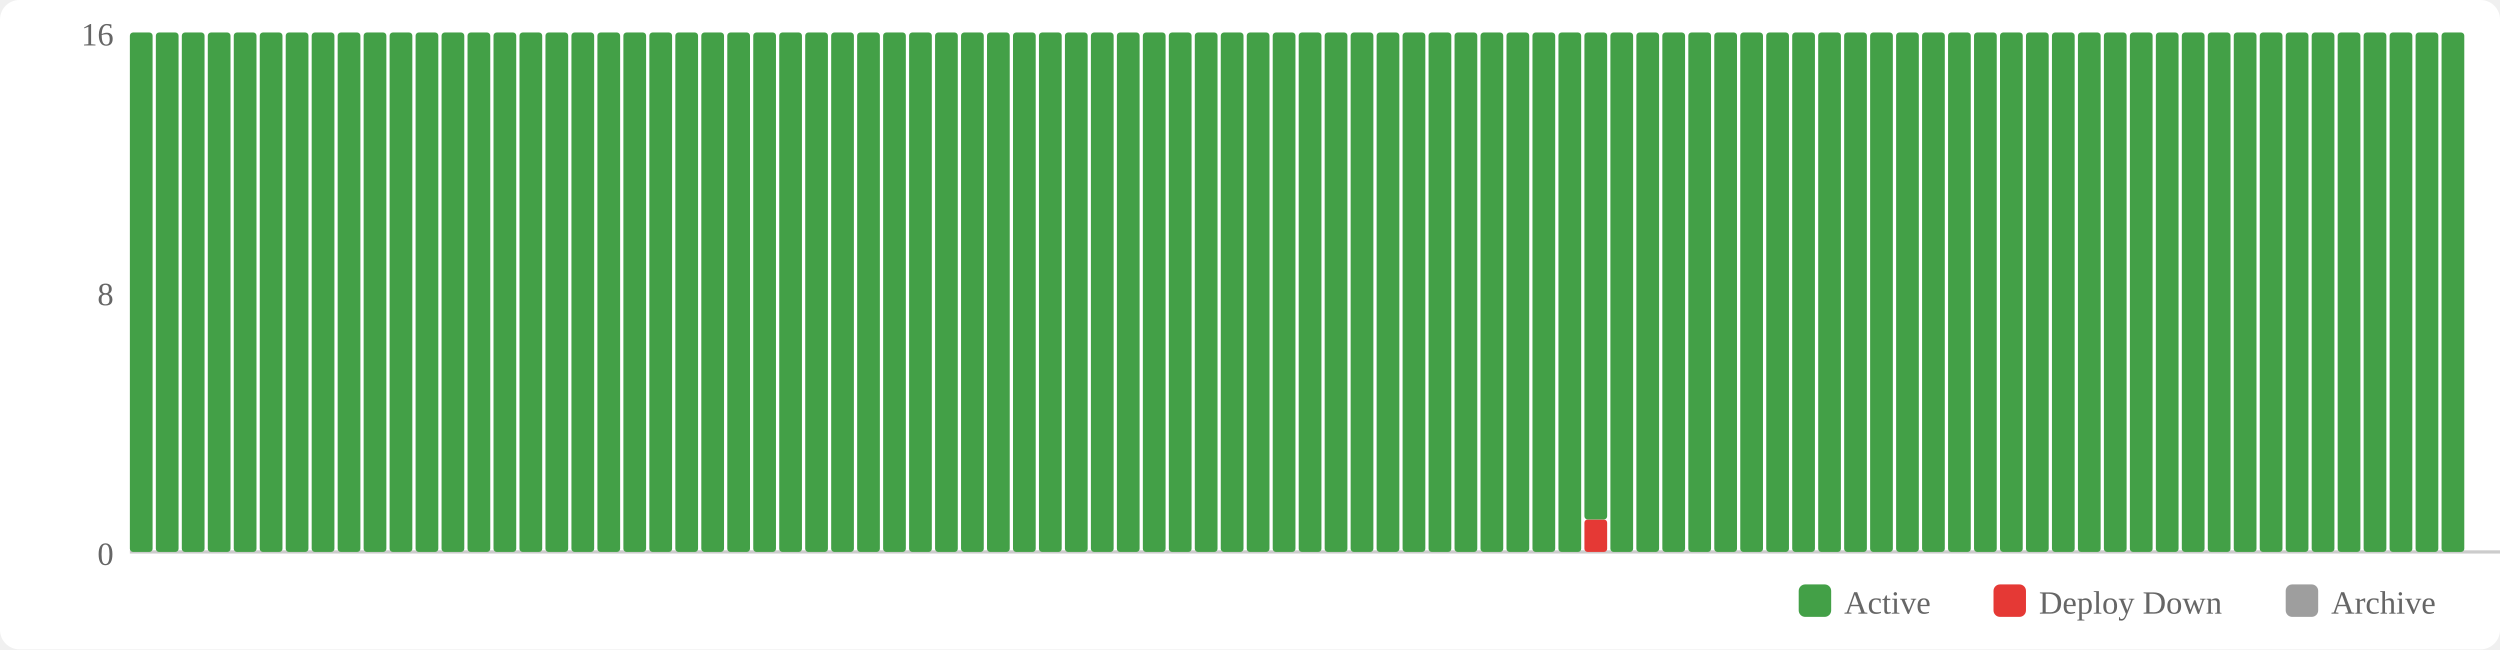
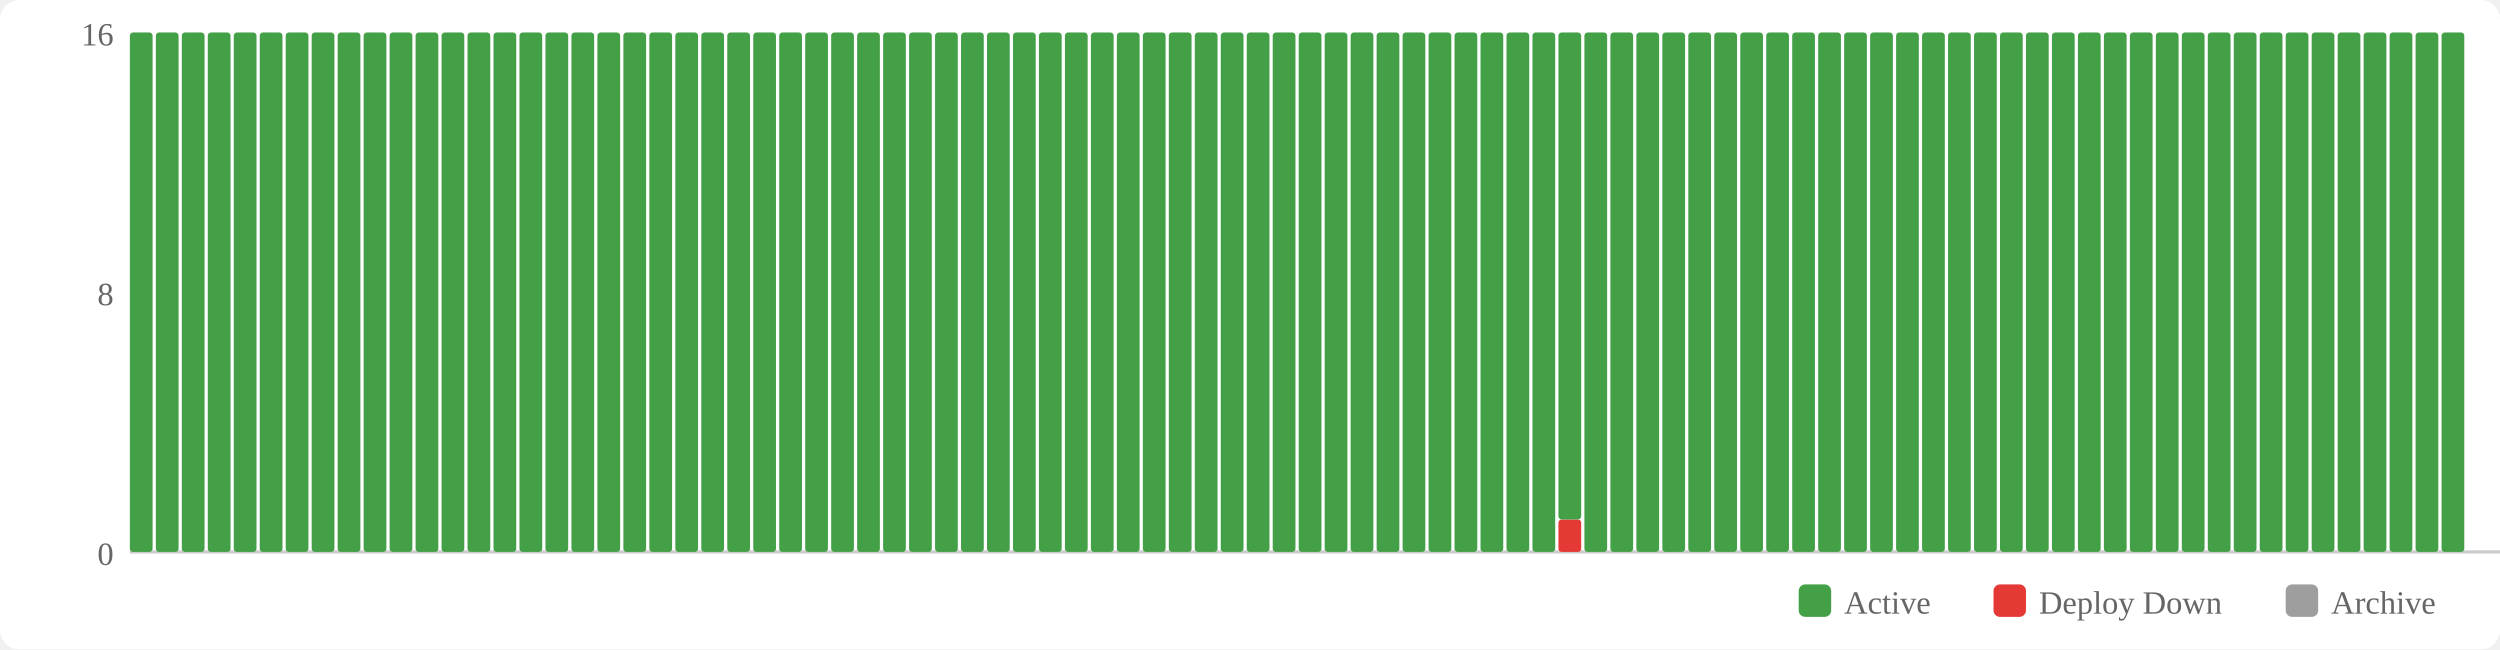
<svg xmlns="http://www.w3.org/2000/svg" width="770" height="200" viewBox="0 0 770 200">
  <rect width="770" height="200" fill="#fff" rx="6" />
  <rect x="554" y="180" width="10" height="10" fill="#43a047" rx="2" />
  <text x="568" y="189" font-size="10" fill="#666">Active</text>
  <rect x="614" y="180" width="10" height="10" fill="#e53935" rx="2" />
  <text x="628" y="189" font-size="10" fill="#666">Deploy Down</text>
  <rect x="704" y="180" width="10" height="10" fill="#9e9e9e" rx="2" />
  <text x="718" y="189" font-size="10" fill="#666">Archive</text>
  <text x="35" y="174" text-anchor="end" font-size="10" fill="#666">0</text>
  <text x="35" y="94" text-anchor="end" font-size="10" fill="#666">8</text>
  <text x="35" y="14" text-anchor="end" font-size="10" fill="#666">16</text>
  <line x1="40" y1="170" x2="770" y2="170" stroke="#ccc" stroke-width="1" />
  <rect x="40" y="10" width="7" height="160" fill="#43a047" rx="1" />
  <rect x="48" y="10" width="7" height="160" fill="#43a047" rx="1" />
  <rect x="56" y="10" width="7" height="160" fill="#43a047" rx="1" />
  <rect x="64" y="10" width="7" height="160" fill="#43a047" rx="1" />
  <rect x="72" y="10" width="7" height="160" fill="#43a047" rx="1" />
  <rect x="80" y="10" width="7" height="160" fill="#43a047" rx="1" />
  <rect x="88" y="10" width="7" height="160" fill="#43a047" rx="1" />
  <rect x="96" y="10" width="7" height="160" fill="#43a047" rx="1" />
  <rect x="104" y="10" width="7" height="160" fill="#43a047" rx="1" />
  <rect x="112" y="10" width="7" height="160" fill="#43a047" rx="1" />
  <rect x="120" y="10" width="7" height="160" fill="#43a047" rx="1" />
  <rect x="128" y="10" width="7" height="160" fill="#43a047" rx="1" />
  <rect x="136" y="10" width="7" height="160" fill="#43a047" rx="1" />
  <rect x="144" y="10" width="7" height="160" fill="#43a047" rx="1" />
  <rect x="152" y="10" width="7" height="160" fill="#43a047" rx="1" />
  <rect x="160" y="10" width="7" height="160" fill="#43a047" rx="1" />
  <rect x="168" y="10" width="7" height="160" fill="#43a047" rx="1" />
  <rect x="176" y="10" width="7" height="160" fill="#43a047" rx="1" />
  <rect x="184" y="10" width="7" height="160" fill="#43a047" rx="1" />
  <rect x="192" y="10" width="7" height="160" fill="#43a047" rx="1" />
  <rect x="200" y="10" width="7" height="160" fill="#43a047" rx="1" />
  <rect x="208" y="10" width="7" height="160" fill="#43a047" rx="1" />
  <rect x="216" y="10" width="7" height="160" fill="#43a047" rx="1" />
  <rect x="224" y="10" width="7" height="160" fill="#43a047" rx="1" />
  <rect x="232" y="10" width="7" height="160" fill="#43a047" rx="1" />
  <rect x="240" y="10" width="7" height="160" fill="#43a047" rx="1" />
  <rect x="248" y="10" width="7" height="160" fill="#43a047" rx="1" />
  <rect x="256" y="10" width="7" height="160" fill="#43a047" rx="1" />
  <rect x="264" y="10" width="7" height="160" fill="#43a047" rx="1" />
  <rect x="272" y="10" width="7" height="160" fill="#43a047" rx="1" />
  <rect x="280" y="10" width="7" height="160" fill="#43a047" rx="1" />
  <rect x="288" y="10" width="7" height="160" fill="#43a047" rx="1" />
  <rect x="296" y="10" width="7" height="160" fill="#43a047" rx="1" />
  <rect x="304" y="10" width="7" height="160" fill="#43a047" rx="1" />
  <rect x="312" y="10" width="7" height="160" fill="#43a047" rx="1" />
  <rect x="320" y="10" width="7" height="160" fill="#43a047" rx="1" />
  <rect x="328" y="10" width="7" height="160" fill="#43a047" rx="1" />
  <rect x="336" y="10" width="7" height="160" fill="#43a047" rx="1" />
  <rect x="344" y="10" width="7" height="160" fill="#43a047" rx="1" />
  <rect x="352" y="10" width="7" height="160" fill="#43a047" rx="1" />
  <rect x="360" y="10" width="7" height="160" fill="#43a047" rx="1" />
  <rect x="368" y="10" width="7" height="160" fill="#43a047" rx="1" />
  <rect x="376" y="10" width="7" height="160" fill="#43a047" rx="1" />
  <rect x="384" y="10" width="7" height="160" fill="#43a047" rx="1" />
  <rect x="392" y="10" width="7" height="160" fill="#43a047" rx="1" />
  <rect x="400" y="10" width="7" height="160" fill="#43a047" rx="1" />
  <rect x="408" y="10" width="7" height="160" fill="#43a047" rx="1" />
  <rect x="416" y="10" width="7" height="160" fill="#43a047" rx="1" />
  <rect x="424" y="10" width="7" height="160" fill="#43a047" rx="1" />
  <rect x="432" y="10" width="7" height="160" fill="#43a047" rx="1" />
  <rect x="440" y="10" width="7" height="160" fill="#43a047" rx="1" />
  <rect x="448" y="10" width="7" height="160" fill="#43a047" rx="1" />
  <rect x="456" y="10" width="7" height="160" fill="#43a047" rx="1" />
  <rect x="464" y="10" width="7" height="160" fill="#43a047" rx="1" />
  <rect x="472" y="10" width="7" height="160" fill="#43a047" rx="1" />
-   <rect x="480" y="10" width="7" height="160" fill="#43a047" rx="1" />
-   <rect x="488" y="160" width="7" height="10" fill="#e53935" rx="1" />
-   <rect x="488" y="10" width="7" height="150" fill="#43a047" rx="1" />
+   <rect x="480" y="160" width="7" height="10" fill="#e53935" rx="1" />
+   <rect x="480" y="10" width="7" height="150" fill="#43a047" rx="1" />
+   <rect x="488" y="10" width="7" height="160" fill="#43a047" rx="1" />
  <rect x="496" y="10" width="7" height="160" fill="#43a047" rx="1" />
  <rect x="504" y="10" width="7" height="160" fill="#43a047" rx="1" />
  <rect x="512" y="10" width="7" height="160" fill="#43a047" rx="1" />
  <rect x="520" y="10" width="7" height="160" fill="#43a047" rx="1" />
  <rect x="528" y="10" width="7" height="160" fill="#43a047" rx="1" />
  <rect x="536" y="10" width="7" height="160" fill="#43a047" rx="1" />
  <rect x="544" y="10" width="7" height="160" fill="#43a047" rx="1" />
  <rect x="552" y="10" width="7" height="160" fill="#43a047" rx="1" />
  <rect x="560" y="10" width="7" height="160" fill="#43a047" rx="1" />
  <rect x="568" y="10" width="7" height="160" fill="#43a047" rx="1" />
  <rect x="576" y="10" width="7" height="160" fill="#43a047" rx="1" />
  <rect x="584" y="10" width="7" height="160" fill="#43a047" rx="1" />
  <rect x="592" y="10" width="7" height="160" fill="#43a047" rx="1" />
  <rect x="600" y="10" width="7" height="160" fill="#43a047" rx="1" />
  <rect x="608" y="10" width="7" height="160" fill="#43a047" rx="1" />
  <rect x="616" y="10" width="7" height="160" fill="#43a047" rx="1" />
  <rect x="624" y="10" width="7" height="160" fill="#43a047" rx="1" />
  <rect x="632" y="10" width="7" height="160" fill="#43a047" rx="1" />
  <rect x="640" y="10" width="7" height="160" fill="#43a047" rx="1" />
  <rect x="648" y="10" width="7" height="160" fill="#43a047" rx="1" />
  <rect x="656" y="10" width="7" height="160" fill="#43a047" rx="1" />
  <rect x="664" y="10" width="7" height="160" fill="#43a047" rx="1" />
  <rect x="672" y="10" width="7" height="160" fill="#43a047" rx="1" />
  <rect x="680" y="10" width="7" height="160" fill="#43a047" rx="1" />
  <rect x="688" y="10" width="7" height="160" fill="#43a047" rx="1" />
  <rect x="696" y="10" width="7" height="160" fill="#43a047" rx="1" />
  <rect x="704" y="10" width="7" height="160" fill="#43a047" rx="1" />
  <rect x="712" y="10" width="7" height="160" fill="#43a047" rx="1" />
  <rect x="720" y="10" width="7" height="160" fill="#43a047" rx="1" />
  <rect x="728" y="10" width="7" height="160" fill="#43a047" rx="1" />
  <rect x="736" y="10" width="7" height="160" fill="#43a047" rx="1" />
  <rect x="744" y="10" width="7" height="160" fill="#43a047" rx="1" />
  <rect x="752" y="10" width="7" height="160" fill="#43a047" rx="1" />
</svg>
